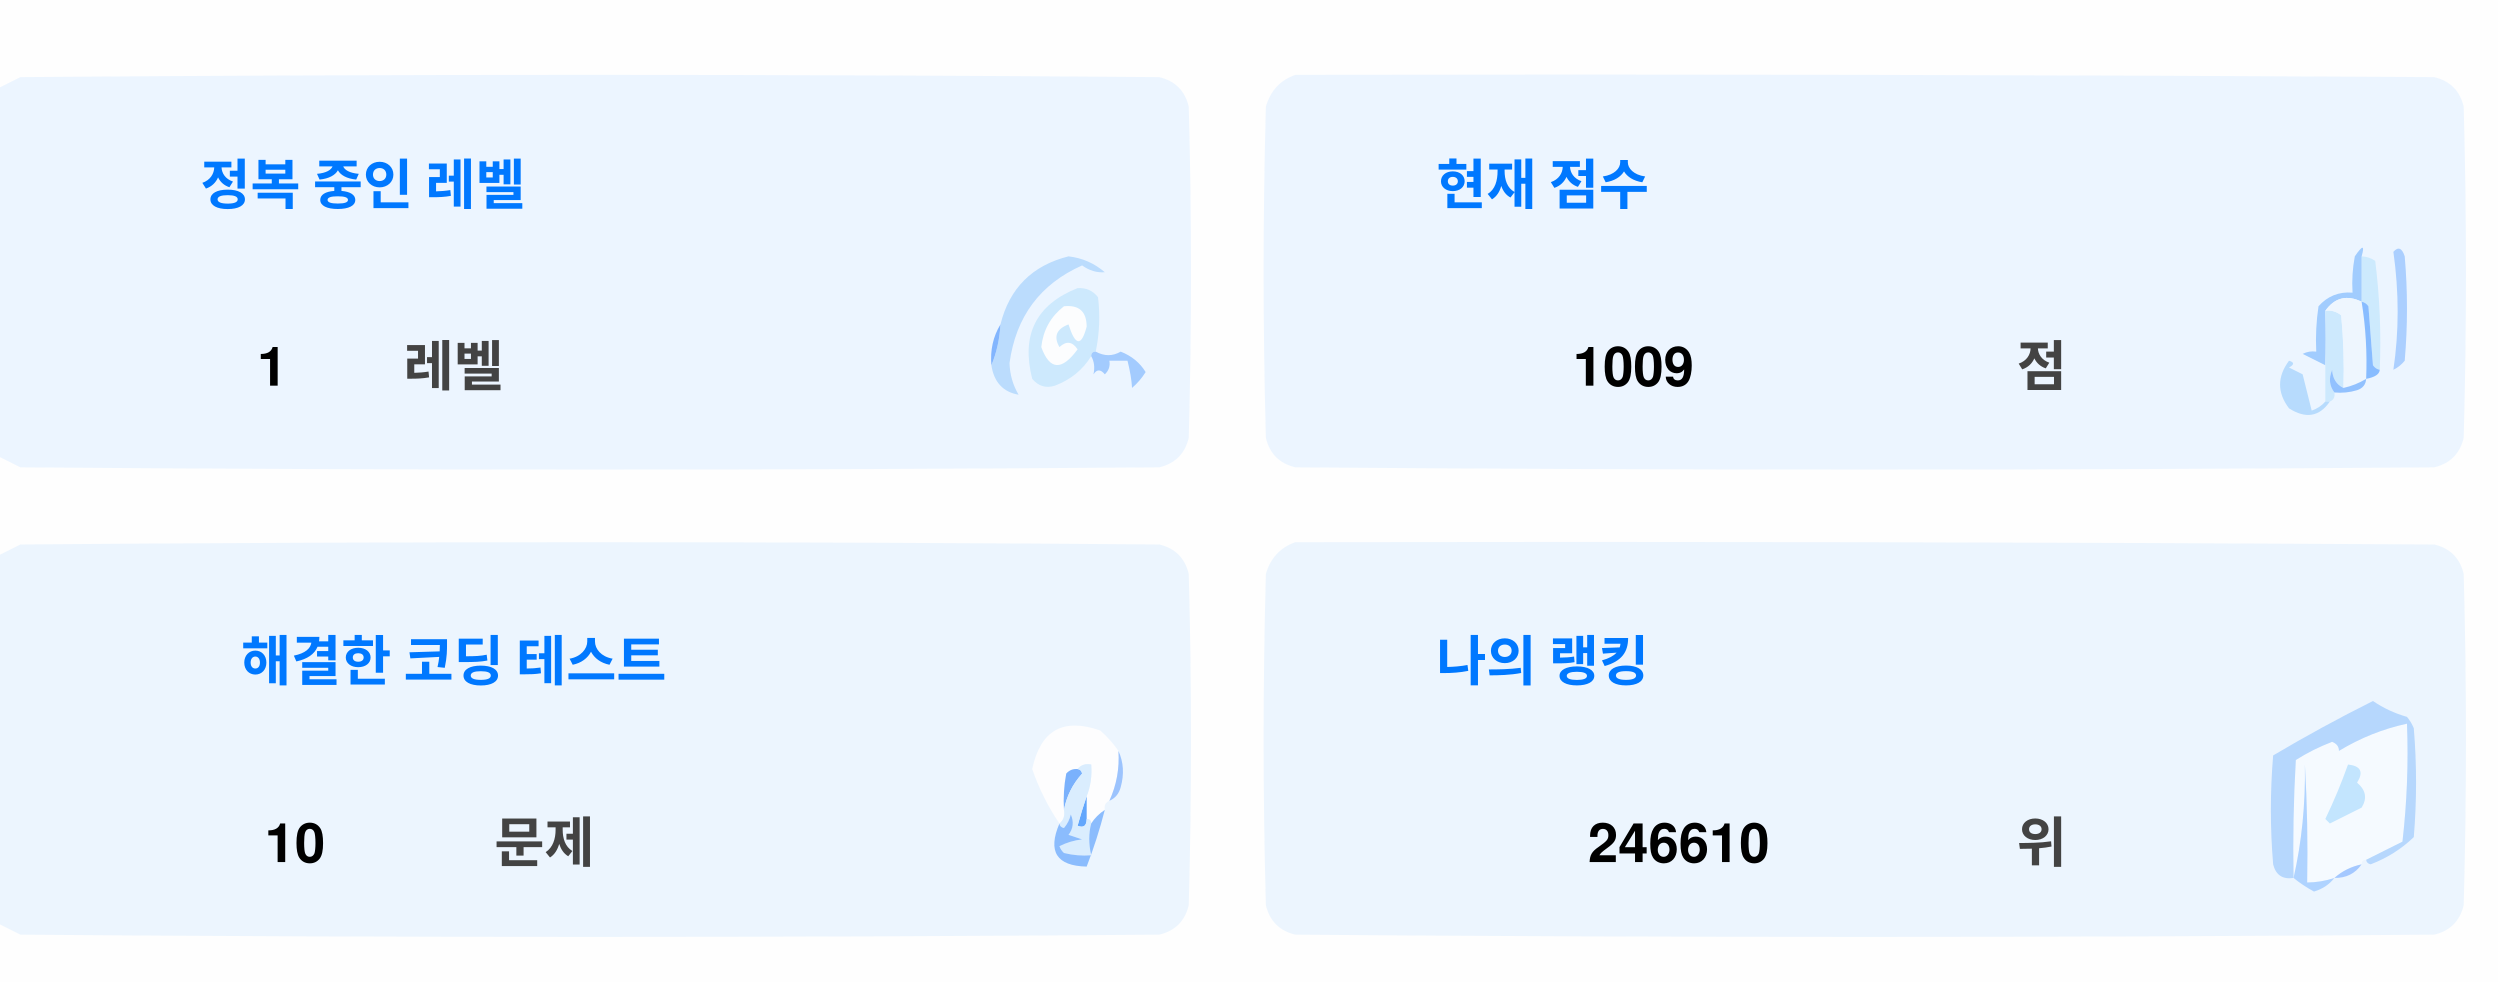
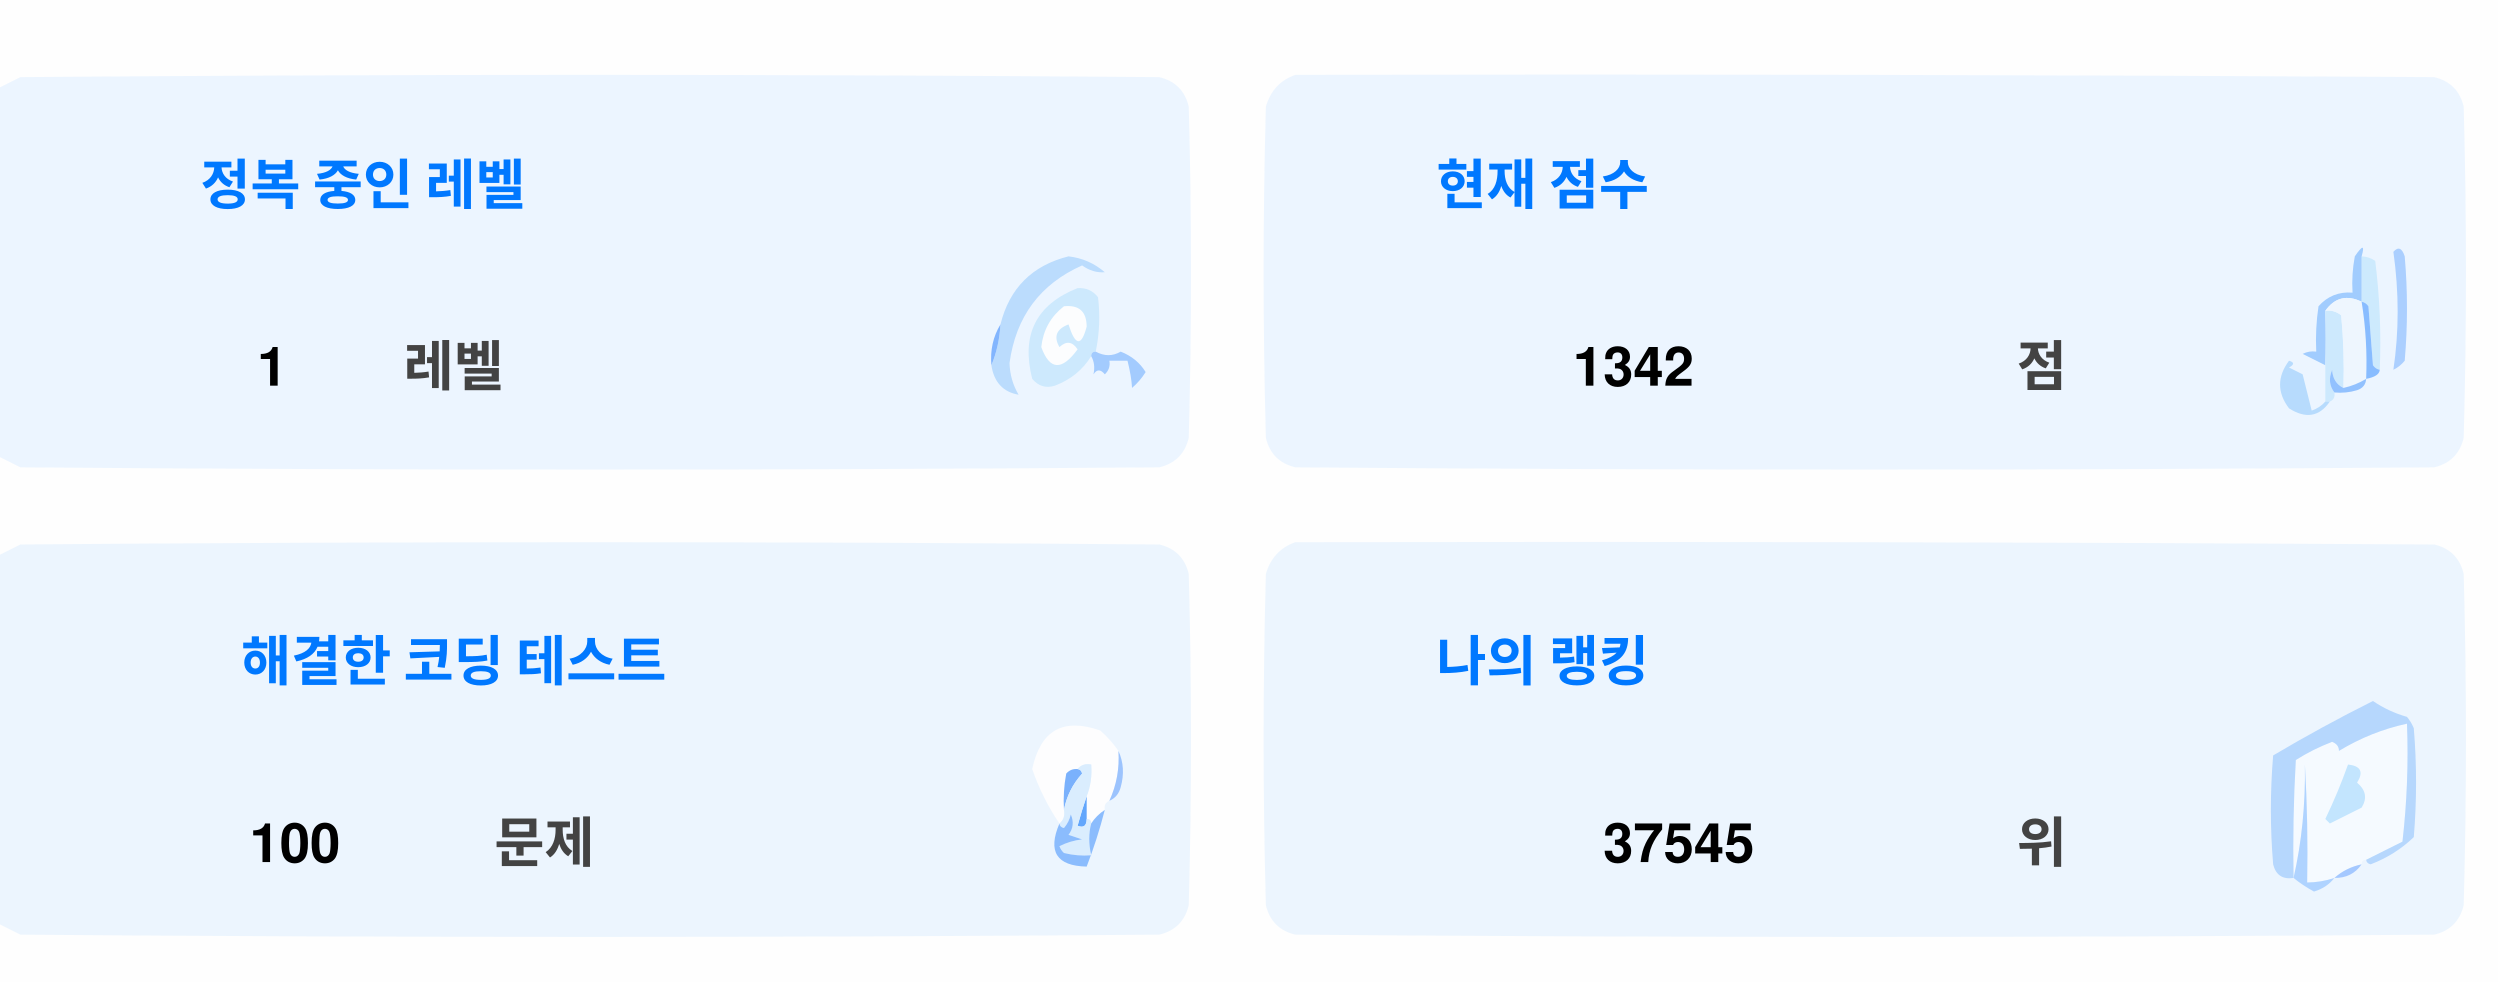
<svg xmlns="http://www.w3.org/2000/svg" version="1.1" width="551px" height="217px" style="shape-rendering:geometricPrecision; text-rendering:geometricPrecision; image-rendering:optimizeQuality; fill-rule:evenodd; clip-rule:evenodd">
  <style>.title {fill: #434343;font-size: 1rem;line-height: 1.5rem;font-weight: bold;font-family: -apple-system, BlinkMacSystemFont, Segoe UI, Helvetica, Arial, sans-serif, Apple Color Emoji, Segoe UI Emoji;}.desc {fill: #434343;font-size: 2.5rem;font-weight: bold;line-height: 1.5rem;font-family: -apple-system, BlinkMacSystemFont, Segoe UI, Helvetica, Arial, sans-serif, Apple Color Emoji, Segoe UI Emoji;}.desc-2 {fill: #434343;font-size: 1rem;font-weight: bold;line-height: 1.5rem;font-family: -apple-system, BlinkMacSystemFont, Segoe UI, Helvetica, Arial, sans-serif, Apple Color Emoji, Segoe UI Emoji;}.text, .desc {animation: twinkling 4s ease-in-out infinite;}@keyframes twinkling {40% { opacity: 1; }50% { opacity: 0.5; }60% { opacity: 1; }70% { opacity: 0.5; }80% { opacity: 1; }}</style>
  <g>
    <path style="opacity:1" fill="#fefefe" d="M -0.5,-0.5 C 183.167,-0.5 366.833,-0.5 550.5,-0.5C 550.5,71.833 550.5,144.167 550.5,216.5C 366.833,216.5 183.167,216.5 -0.5,216.5C -0.5,212.167 -0.5,207.833 -0.5,203.5C 1.14,204.32 2.807,205.153 4.5,206C 88.167,206.667 171.833,206.667 255.5,206C 259,205.167 261.167,203 262,199.5C 262.667,175.167 262.667,150.833 262,126.5C 261.167,123 259,120.833 255.5,120C 171.833,119.333 88.167,119.333 4.5,120C 2.807,120.847 1.14,121.68 -0.5,122.5C -0.5,115.167 -0.5,107.833 -0.5,100.5C 1.14,101.32 2.807,102.153 4.5,103C 88.167,103.667 171.833,103.667 255.5,103C 259,102.167 261.167,100 262,96.5C 262.667,72.167 262.667,47.833 262,23.5C 261.167,20 259,17.833 255.5,17C 171.833,16.333 88.167,16.333 4.5,17C 2.807,17.847 1.14,18.68 -0.5,19.5C -0.5,12.833 -0.5,6.167 -0.5,-0.5 Z" />
  </g>
  <g>
    <path style="opacity:1" fill="#ecf5ff" d="M -0.5,100.5 C -0.5,73.5 -0.5,46.5 -0.5,19.5C 1.14,18.68 2.807,17.847 4.5,17C 88.167,16.333 171.833,16.333 255.5,17C 259,17.833 261.167,20 262,23.5C 262.667,47.833 262.667,72.167 262,96.5C 261.167,100 259,102.167 255.5,103C 171.833,103.667 88.167,103.667 4.5,103C 2.807,102.153 1.14,101.32 -0.5,100.5 Z" />
  </g>
  <g>
    <path style="opacity:1" fill="#ecf5ff" d="M 285.5,16.5 C 369.167,16.333 452.834,16.5 536.5,17C 540,17.833 542.167,20 543,23.5C 543.667,47.833 543.667,72.167 543,96.5C 542.167,100 540,102.167 536.5,103C 452.833,103.667 369.167,103.667 285.5,103C 282,102.167 279.833,100 279,96.5C 278.333,72.167 278.333,47.833 279,23.5C 280.018,19.985 282.185,17.652 285.5,16.5 Z" />
  </g>
  <g>
    <path style="opacity:1" fill="#cdeafd" d="M 520.5,56.5 C 521.583,56.539 522.583,56.873 523.5,57.5C 524.498,65.472 524.831,73.472 524.5,81.5C 523.883,81.389 523.383,81.056 523,80.5C 522.667,76.167 522.333,71.833 522,67.5C 521.617,66.944 521.117,66.611 520.5,66.5C 520.5,63.167 520.5,59.833 520.5,56.5 Z" />
  </g>
  <g>
    <path style="opacity:1" fill="#abcfff" d="M 527.5,55.5 C 528.566,54.308 529.399,54.641 530,56.5C 530.667,64.167 530.667,71.833 530,79.5C 529.311,80.357 528.478,81.023 527.5,81.5C 528.758,73.08 528.758,64.414 527.5,55.5 Z" />
  </g>
  <g>
    <path style="opacity:1" fill="#bbdcfd" d="M 218.5,80.5 C 219.657,77.727 220.324,74.727 220.5,71.5C 222.49,63.51 227.49,58.51 235.5,56.5C 238.528,56.847 241.194,58.014 243.5,60C 241.744,60.141 240.078,59.641 238.5,58.5C 229.247,62.607 223.914,69.773 222.5,80C 222.565,82.526 223.232,84.859 224.5,87C 221.07,86.397 219.07,84.231 218.5,80.5 Z" />
  </g>
  <g>
    <path style="opacity:1" fill="#cde9fd" d="M 241.5,77.5 C 240.833,77.5 240.5,77.833 240.5,78.5C 238.628,81.529 235.961,83.695 232.5,85C 230.536,85.624 228.869,85.124 227.5,83.5C 225.021,73.791 228.354,67.124 237.5,63.5C 239.374,63.39 240.874,64.056 242,65.5C 242.497,69.524 242.331,73.524 241.5,77.5 Z" />
  </g>
  <g>
    <path style="opacity:1" fill="#fcfdfe" d="M 234.5,67.5 C 237.826,67.162 239.493,68.662 239.5,72C 238.334,76.434 237,76.267 235.5,71.5C 232.832,72.515 232.166,74.182 233.5,76.5C 235.017,75.089 236.351,75.256 237.5,77C 234.006,81.771 231.34,81.605 229.5,76.5C 229.904,72.771 231.571,69.771 234.5,67.5 Z" />
  </g>
  <g>
    <path style="opacity:1" fill="#a1ccfe" d="M 520.5,56.5 C 520.5,59.833 520.5,63.167 520.5,66.5C 517.238,64.922 514.572,65.589 512.5,68.5C 512.617,72.81 512.617,76.81 512.5,80.5C 510.86,79.68 509.193,78.847 507.5,78C 508.448,77.517 509.448,77.35 510.5,77.5C 510.335,74.15 510.502,70.817 511,67.5C 512.995,65.253 515.495,64.253 518.5,64.5C 518.336,61.813 518.503,59.146 519,56.5C 520.731,53.969 521.231,53.969 520.5,56.5 Z" />
  </g>
  <g>
    <path style="opacity:1" fill="#cde9fd" d="M 512.5,68.5 C 513.822,68.33 514.989,68.663 516,69.5C 516.499,74.823 516.666,80.156 516.5,85.5C 514.955,84.77 514.122,83.437 514,81.5C 513.22,83.387 513.387,85.054 514.5,86.5C 514.672,87.492 514.338,88.158 513.5,88.5C 513.167,88.5 512.833,88.5 512.5,88.5C 512.5,85.833 512.5,83.167 512.5,80.5C 512.617,76.81 512.617,72.81 512.5,68.5 Z" />
  </g>
  <g>
    <path style="opacity:1" fill="#eef6fe" d="M 520.5,66.5 C 521.407,72.106 521.74,77.773 521.5,83.5C 519.95,84.441 518.284,85.108 516.5,85.5C 516.666,80.156 516.499,74.823 516,69.5C 514.989,68.663 513.822,68.33 512.5,68.5C 514.572,65.589 517.238,64.922 520.5,66.5 Z" />
  </g>
  <g>
    <path style="opacity:1" fill="#88bcff" d="M 520.5,66.5 C 521.117,66.611 521.617,66.944 522,67.5C 522.333,71.833 522.667,76.167 523,80.5C 523.383,81.056 523.883,81.389 524.5,81.5C 524.445,82.469 523.445,83.136 521.5,83.5C 521.74,77.773 521.407,72.106 520.5,66.5 Z" />
  </g>
  <g>
    <path style="opacity:1" fill="#82b5fe" d="M 220.5,71.5 C 220.324,74.727 219.657,77.727 218.5,80.5C 218.215,77.171 218.882,74.171 220.5,71.5 Z" />
  </g>
  <g>
    <path style="opacity:1" fill="#a3cbfe" d="M 240.5,78.5 C 240.5,77.833 240.833,77.5 241.5,77.5C 243.391,78.536 245.224,78.536 247,77.5C 249.391,78.429 251.225,79.929 252.5,82C 251.681,83.319 250.681,84.486 249.5,85.5C 249.409,83.777 249.075,81.777 248.5,79.5C 247.167,79.5 245.833,79.5 244.5,79.5C 244.719,80.675 244.386,81.675 243.5,82.5C 242.575,81.359 241.741,81.359 241,82.5C 241.331,80.981 241.164,79.648 240.5,78.5 Z" />
  </g>
  <g>
    <path style="opacity:1" fill="#b7dbfd" d="M 512.5,88.5 C 512.833,88.5 513.167,88.5 513.5,88.5C 511.199,91.857 508.199,92.357 504.5,90C 501.872,86.535 501.872,83.035 504.5,79.5C 505.696,79.846 505.696,80.346 504.5,81C 505.5,81.5 506.5,82 507.5,82.5C 508.167,85.167 508.833,87.833 509.5,90.5C 510.739,90.058 511.739,89.391 512.5,88.5 Z" />
  </g>
  <g>
    <path style="opacity:1" fill="#92c1fe" d="M 516.5,85.5 C 518.284,85.108 519.95,84.441 521.5,83.5C 521.423,84.75 520.756,85.583 519.5,86C 517.866,86.493 516.199,86.66 514.5,86.5C 513.387,85.054 513.22,83.387 514,81.5C 514.122,83.437 514.955,84.77 516.5,85.5 Z" />
  </g>
  <g>
    <path style="opacity:1" fill="#ecf5fe" d="M -0.5,203.5 C -0.5,176.5 -0.5,149.5 -0.5,122.5C 1.14,121.68 2.807,120.847 4.5,120C 88.167,119.333 171.833,119.333 255.5,120C 259,120.833 261.167,123 262,126.5C 262.667,150.833 262.667,175.167 262,199.5C 261.167,203 259,205.167 255.5,206C 171.833,206.667 88.167,206.667 4.5,206C 2.807,205.153 1.14,204.32 -0.5,203.5 Z" />
  </g>
  <g>
    <path style="opacity:1" fill="#ecf5fe" d="M 285.5,119.5 C 369.167,119.333 452.834,119.5 536.5,120C 540,120.833 542.167,123 543,126.5C 543.667,150.833 543.667,175.167 543,199.5C 542.167,203 540,205.167 536.5,206C 452.833,206.667 369.167,206.667 285.5,206C 282,205.167 279.833,203 279,199.5C 278.333,175.167 278.333,150.833 279,126.5C 280.018,122.985 282.185,120.652 285.5,119.5 Z" />
  </g>
  <g>
    <path style="opacity:1" fill="#fdfdfe" d="M 246.5,165.5 C 246.758,169.367 246.092,173.034 244.5,176.5C 243.662,176.842 243.328,177.508 243.5,178.5C 242.272,179.306 241.272,180.306 240.5,181.5C 240.5,180.833 240.167,180.5 239.5,180.5C 239.5,178.833 239.5,177.167 239.5,175.5C 240.369,173.283 240.702,170.95 240.5,168.5C 239.209,168.263 238.209,168.596 237.5,169.5C 236.504,169.414 235.671,169.748 235,170.5C 234.503,173.146 234.336,175.813 234.5,178.5C 234.737,179.791 234.404,180.791 233.5,181.5C 230.986,177.806 228.986,173.806 227.5,169.5C 229.309,160.957 234.309,158.124 242.5,161C 244.07,162.397 245.404,163.897 246.5,165.5 Z" />
  </g>
  <g>
    <path style="opacity:1" fill="#f5faff" d="M 521.5,189.5 C 520.833,189.5 520.5,189.833 520.5,190.5C 518.181,190.992 516.181,191.992 514.5,193.5C 512.565,194.15 510.565,194.483 508.5,194.5C 508.666,185.827 508.5,177.16 508,168.5C 508.141,177.227 507.308,185.56 505.5,193.5C 505.334,184.827 505.5,176.16 506,167.5C 508.527,165.903 511.194,164.57 514,163.5C 515.011,163.892 515.511,164.559 515.5,165.5C 520.21,162.641 525.21,160.641 530.5,159.5C 530.831,168.192 530.498,176.859 529.5,185.5C 526.807,186.847 524.14,188.18 521.5,189.5 Z" />
  </g>
  <g>
    <path style="opacity:1" fill="#b6d7fd" d="M 521.5,189.5 C 524.14,188.18 526.807,186.847 529.5,185.5C 530.498,176.859 530.831,168.192 530.5,159.5C 525.21,160.641 520.21,162.641 515.5,165.5C 515.511,164.559 515.011,163.892 514,163.5C 511.194,164.57 508.527,165.903 506,167.5C 505.5,176.16 505.334,184.827 505.5,193.5C 503.089,193.863 501.589,192.863 501,190.5C 500.333,182.5 500.333,174.5 501,166.5C 508.173,162.246 515.507,158.246 523,154.5C 525.304,156.068 527.804,157.235 530.5,158C 531.126,158.75 531.626,159.584 532,160.5C 532.667,168.5 532.667,176.5 532,184.5C 529.292,187.111 526.125,189.111 522.5,190.5C 521.893,190.376 521.56,190.043 521.5,189.5 Z" />
  </g>
  <g>
    <path style="opacity:1" fill="#c3e5fe" d="M 517.5,168.5 C 520.317,168.801 520.984,170.134 519.5,172.5C 521.439,174.122 521.772,175.956 520.5,178C 518.167,179.167 515.833,180.333 513.5,181.5C 513.167,181.167 512.833,180.833 512.5,180.5C 514.414,176.515 516.081,172.515 517.5,168.5 Z" />
  </g>
  <g>
    <path style="opacity:1" fill="#7ab1fc" d="M 237.5,169.5 C 238.043,169.56 238.376,169.893 238.5,170.5C 236.395,172.836 235.062,175.503 234.5,178.5C 234.336,175.813 234.503,173.146 235,170.5C 235.671,169.748 236.504,169.414 237.5,169.5 Z" />
  </g>
  <g>
    <path style="opacity:1" fill="#afd3ff" d="M 514.5,193.5 C 513.378,194.947 511.878,195.947 510,196.5C 508.348,195.601 506.848,194.601 505.5,193.5C 507.308,185.56 508.141,177.227 508,168.5C 508.5,177.16 508.666,185.827 508.5,194.5C 510.565,194.483 512.565,194.15 514.5,193.5 Z" />
  </g>
  <g>
    <path style="opacity:1" fill="#9cc3fd" d="M 246.5,165.5 C 247.634,167.966 247.801,170.633 247,173.5C 246.623,174.942 245.79,175.942 244.5,176.5C 246.092,173.034 246.758,169.367 246.5,165.5 Z" />
  </g>
  <g>
    <path style="opacity:1" fill="#62a6fc" d="M 239.5,175.5 C 239.5,177.167 239.5,178.833 239.5,180.5C 239.483,182.028 238.816,182.528 237.5,182C 238.117,179.723 238.784,177.556 239.5,175.5 Z" />
  </g>
  <g>
    <path style="opacity:1" fill="#daedfe" d="M 237.5,169.5 C 238.209,168.596 239.209,168.263 240.5,168.5C 240.702,170.95 240.369,173.283 239.5,175.5C 238.784,177.556 238.117,179.723 237.5,182C 238.816,182.528 239.483,182.028 239.5,180.5C 240.167,180.5 240.5,180.833 240.5,181.5C 239.918,183.669 239.918,186.002 240.5,188.5C 238.473,188.662 236.473,188.495 234.5,188C 234.043,187.586 233.709,187.086 233.5,186.5C 235.078,185.702 236.744,185.202 238.5,185C 237.5,184.667 236.5,184.333 235.5,184C 236.554,182.612 236.72,181.112 236,179.5C 235.751,180.624 235.251,181.624 234.5,182.5C 233.893,182.376 233.56,182.043 233.5,181.5C 234.404,180.791 234.737,179.791 234.5,178.5C 235.062,175.503 236.395,172.836 238.5,170.5C 238.376,169.893 238.043,169.56 237.5,169.5 Z" />
  </g>
  <g>
    <path style="opacity:1" fill="#8bbcfd" d="M 243.5,178.5 C 242.395,182.803 241.062,186.969 239.5,191C 232.857,190.847 230.857,187.68 233.5,181.5C 233.56,182.043 233.893,182.376 234.5,182.5C 235.251,181.624 235.751,180.624 236,179.5C 236.72,181.112 236.554,182.612 235.5,184C 236.5,184.333 237.5,184.667 238.5,185C 236.744,185.202 235.078,185.702 233.5,186.5C 233.709,187.086 234.043,187.586 234.5,188C 236.473,188.495 238.473,188.662 240.5,188.5C 239.918,186.002 239.918,183.669 240.5,181.5C 241.272,180.306 242.272,179.306 243.5,178.5 Z" />
  </g>
  <g>
    <path style="opacity:1" fill="#a4c8ff" d="M 520.5,190.5 C 519.089,192.539 517.089,193.539 514.5,193.5C 516.181,191.992 518.181,190.992 520.5,190.5 Z" />
  </g>
  <text text-anchor="middle" x="80" y="45" class="title" style="fill:#0078ff;" stroke="#none" stroke-width="1">정복 중인 레벨</text>
  <text text-anchor="middle" x="60" y="85" class="desc" style="fill:#000000;" stroke="#none" stroke-width="1">1</text>
  <text text-anchor="middle" x="100" y="85" class="desc-2" style="fill:#434343;" stroke="#none" stroke-width="1">레벨</text>
  <text text-anchor="middle" x="340" y="45" class="title" style="fill:#0078ff;" stroke="#none" stroke-width="1">현재 점수</text>
-   <text text-anchor="middle" x="360" y="85" class="desc" style="fill:#000000;" stroke="#none" stroke-width="1">1009</text>
+   <text text-anchor="middle" x="360" y="85" class="desc" style="fill:#000000;" stroke="#none" stroke-width="1">1342</text>
  <text text-anchor="middle" x="450" y="85" class="desc-2" style="fill:#434343;" stroke="#none" stroke-width="1">점</text>
  <text text-anchor="middle" x="100" y="150" class="title" style="fill:#0078ff;" stroke="#none" stroke-width="1">해결한 코딩 테스트</text>
-   <text text-anchor="middle" x="65" y="190" class="desc" style="fill:#000000;" stroke="#none" stroke-width="1">10</text>
+   <text text-anchor="middle" x="65" y="190" class="desc" style="fill:#000000;" stroke="#none" stroke-width="1">100</text>
  <text text-anchor="middle" x="120" y="190" class="desc-2" style="fill:#434343;" stroke="#none" stroke-width="1">문제</text>
  <text text-anchor="middle" x="340" y="150" class="title" style="fill:#0078ff;" stroke="#none" stroke-width="1">나의 랭킹</text>
-   <text text-anchor="middle" x="370" y="190" class="desc" style="fill:#000000;" stroke="#none" stroke-width="1">246610</text>
+   <text text-anchor="middle" x="370" y="190" class="desc" style="fill:#000000;" stroke="#none" stroke-width="1">37545</text>
  <text text-anchor="middle" x="450" y="190" class="desc-2" style="fill:#434343;" stroke="#none" stroke-width="1">위</text>
</svg>
